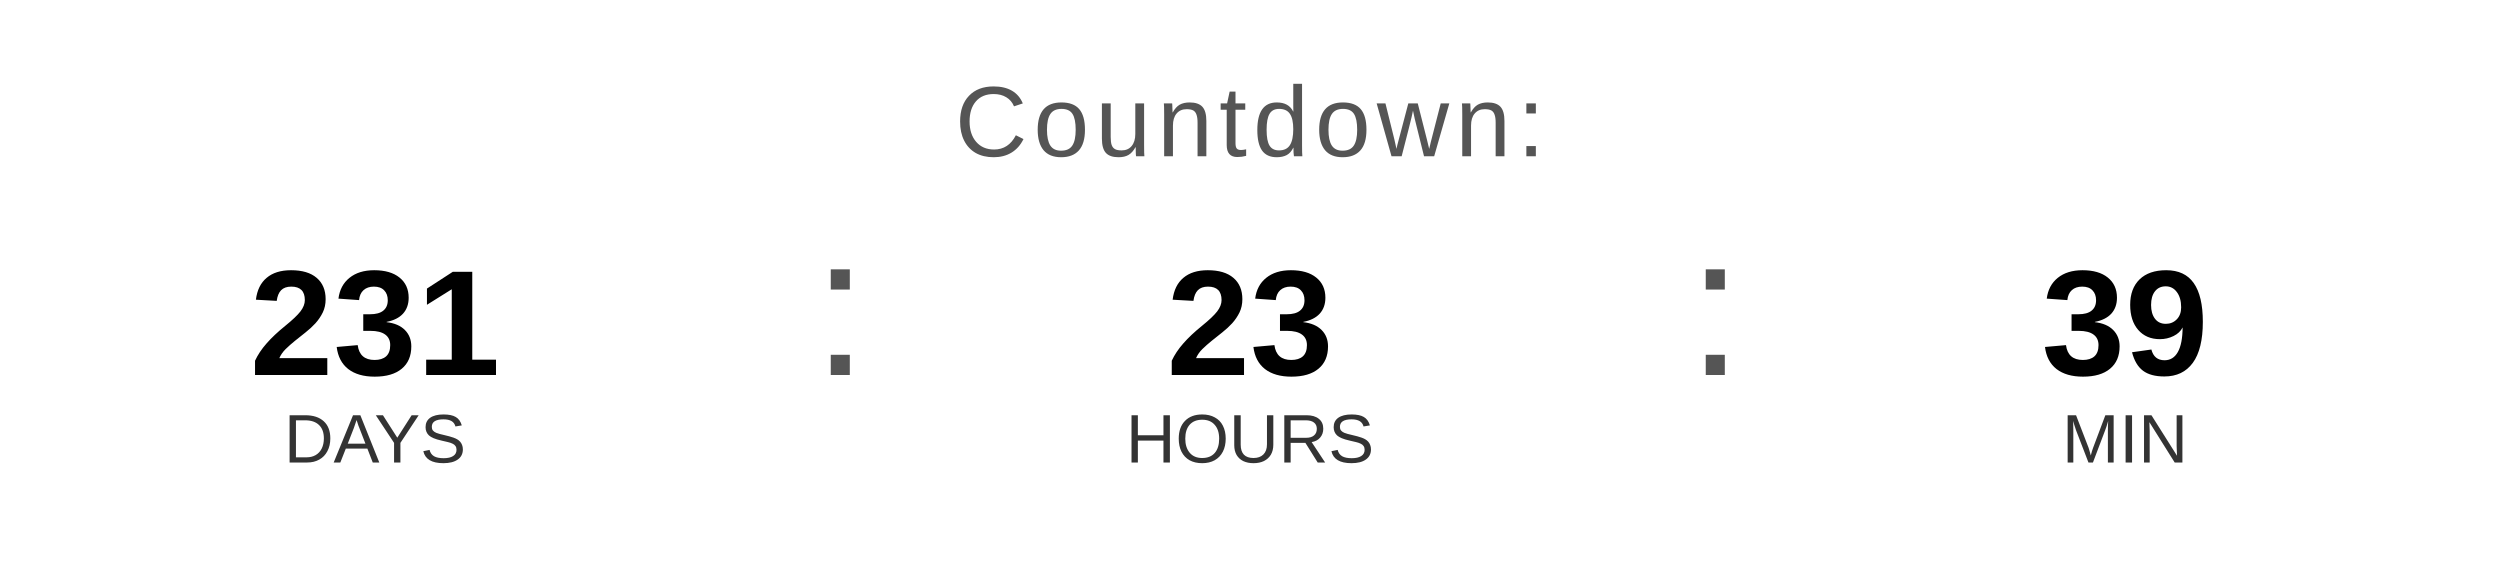
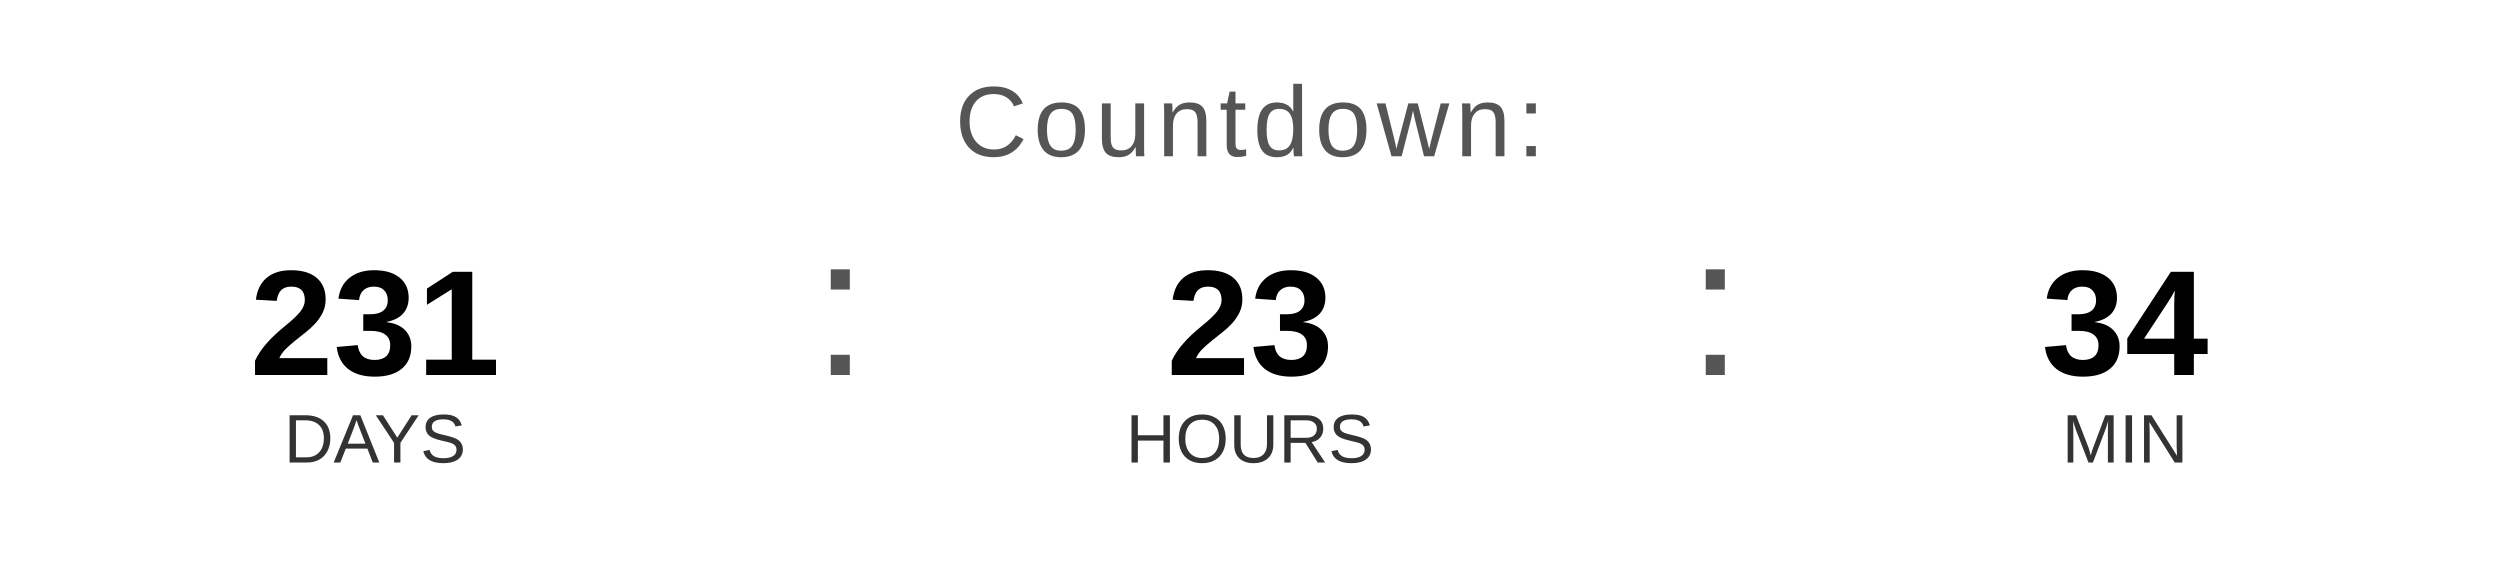
<svg xmlns="http://www.w3.org/2000/svg" width="400" height="90" viewBox="0 0 400 90">
  <text x="200" y="25" font-family="Arial, Helvetica, sans-serif" font-size="16" fill="#555555" text-anchor="middle" letter-spacing="1">
    Countdown:
  </text>
  <text x="60" y="60" font-family="Arial, Helvetica, sans-serif" font-size="24" font-weight="bold" fill="#000000" text-anchor="middle">231</text>
  <text x="60" y="74" font-family="Arial, Helvetica, sans-serif" font-size="11" fill="#333333" text-anchor="middle">DAYS</text>
  <text x="130" y="60" font-family="Arial, sans-serif" font-size="32" fill="#555555">:</text>
  <text x="200" y="60" font-family="Arial, Helvetica, sans-serif" font-size="24" font-weight="bold" fill="#000000" text-anchor="middle">23</text>
  <text x="200" y="74" font-family="Arial, Helvetica, sans-serif" font-size="11" fill="#333333" text-anchor="middle">HOURS</text>
  <text x="270" y="60" font-family="Arial, sans-serif" font-size="32" fill="#555555">:</text>
-   <text x="340" y="60" font-family="Arial, Helvetica, sans-serif" font-size="24" font-weight="bold" fill="#000000" text-anchor="middle">39</text>
+   <text x="340" y="60" font-family="Arial, Helvetica, sans-serif" font-size="24" font-weight="bold" fill="#000000" text-anchor="middle">34</text>
  <text x="340" y="74" font-family="Arial, Helvetica, sans-serif" font-size="11" fill="#333333" text-anchor="middle">MIN</text>
</svg>
